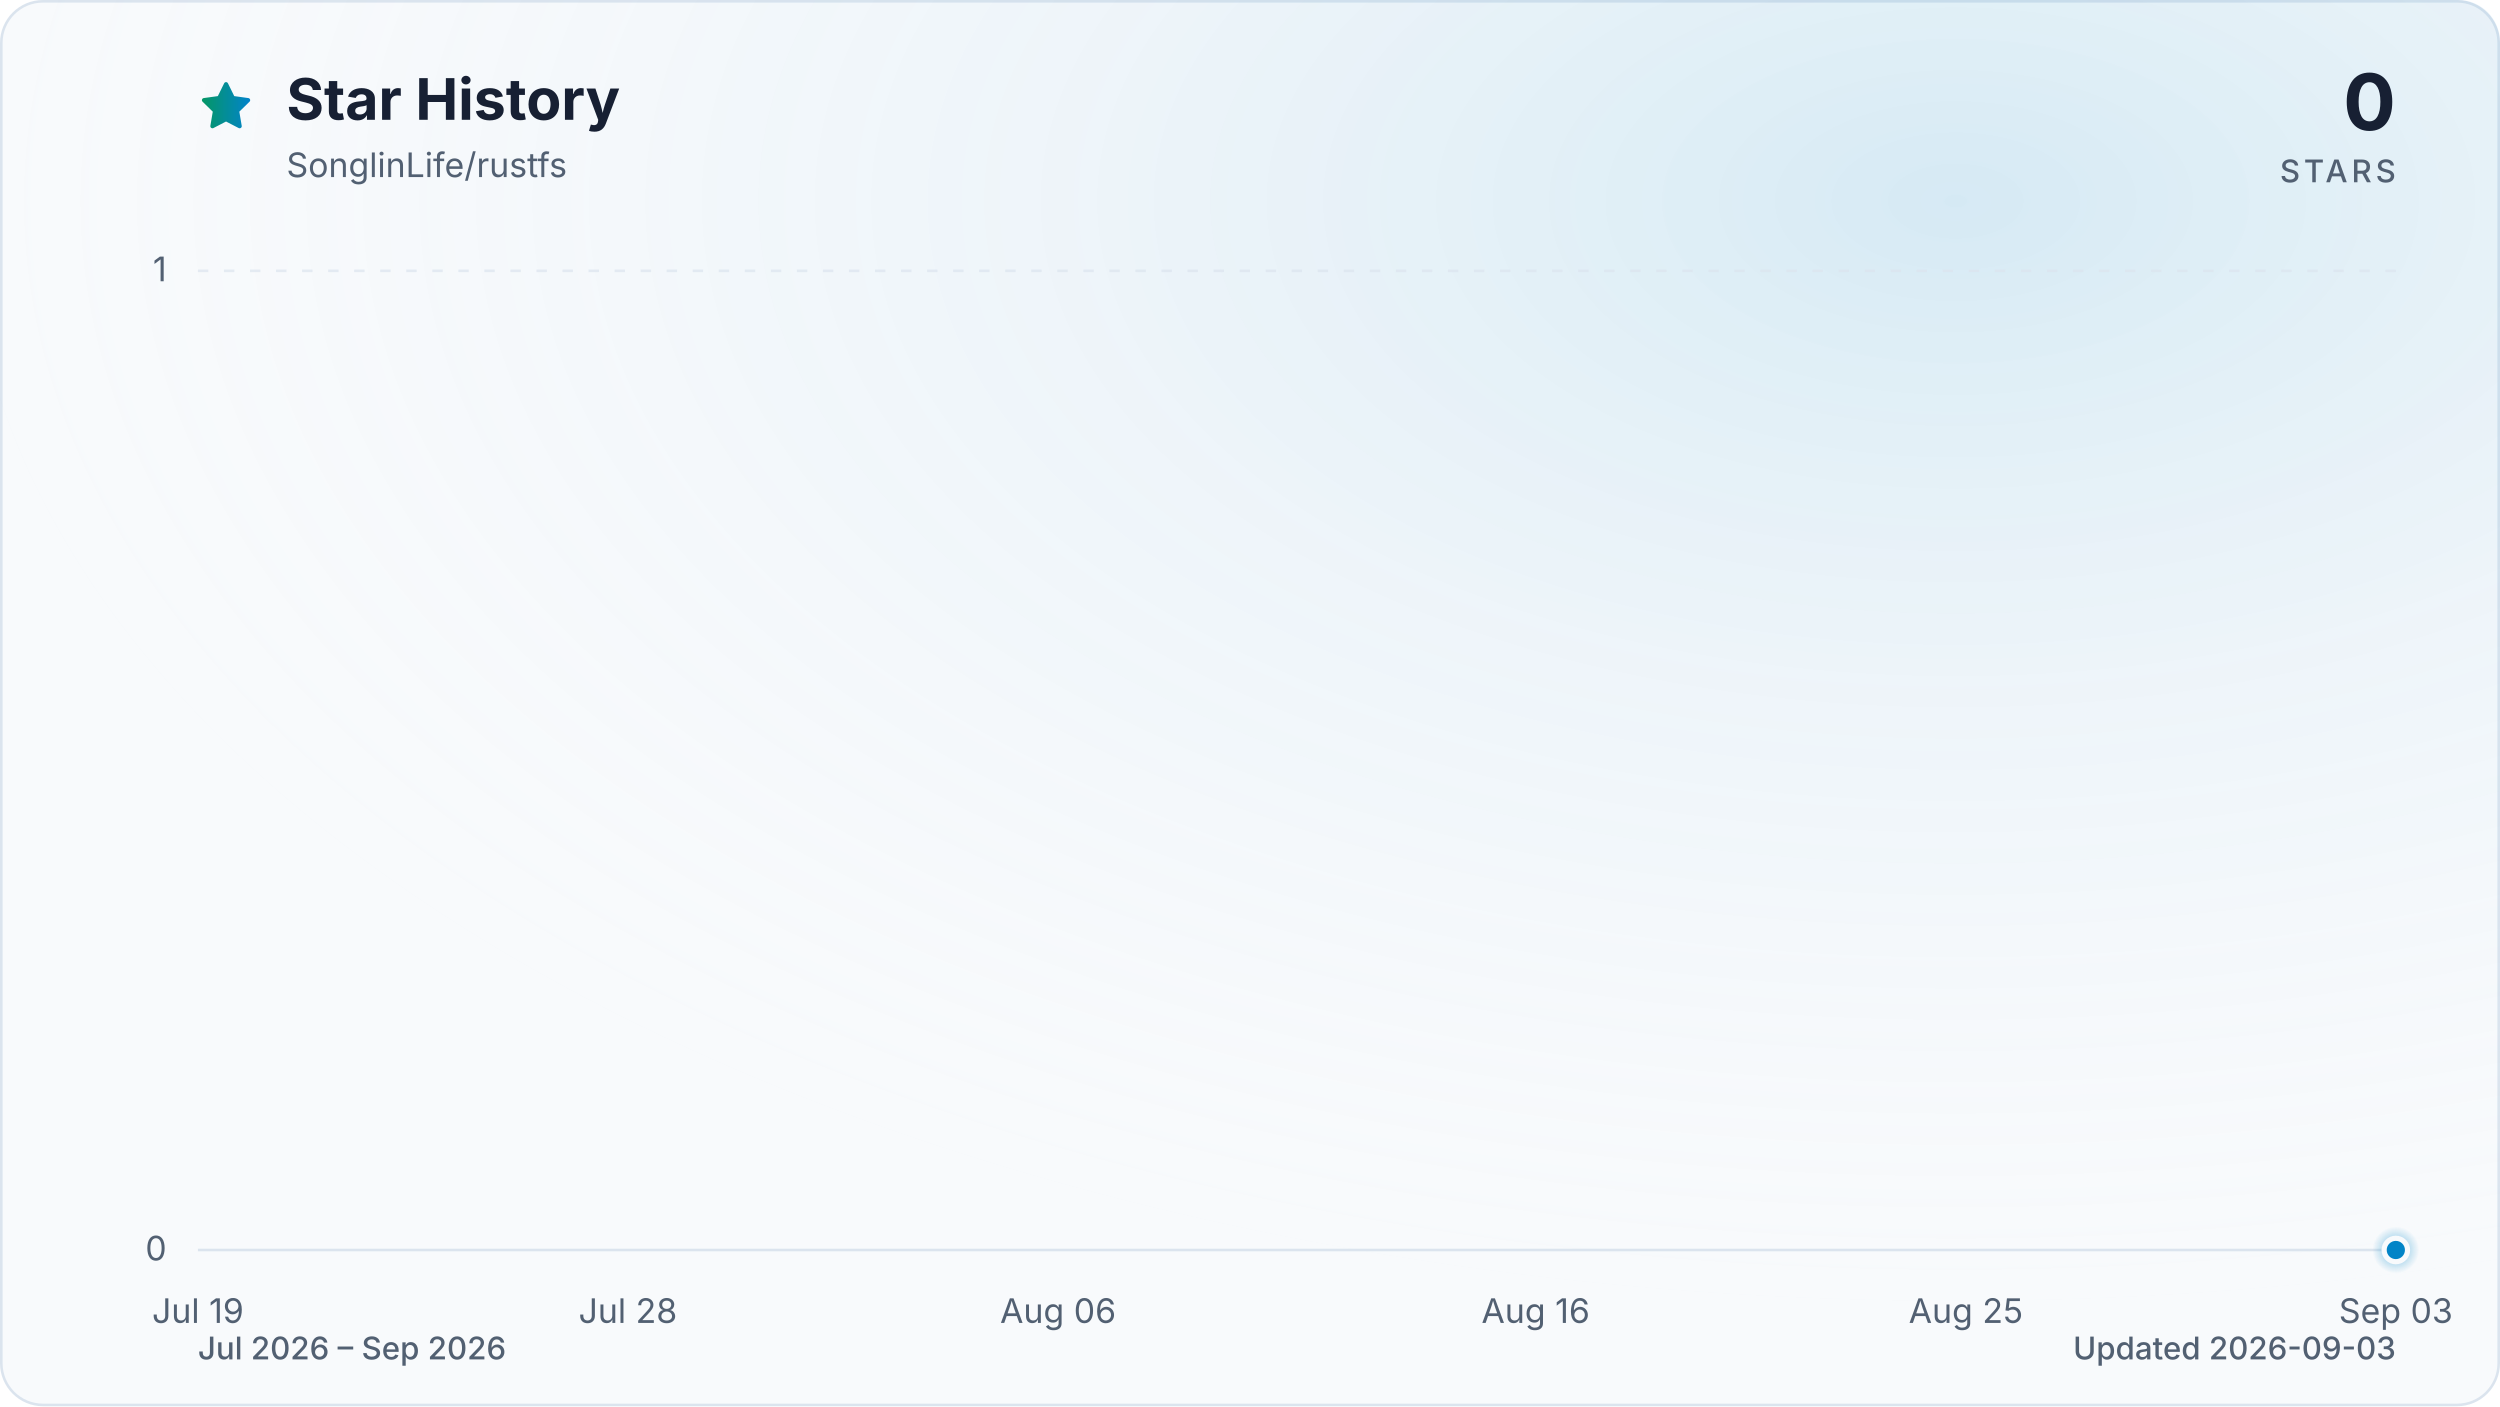
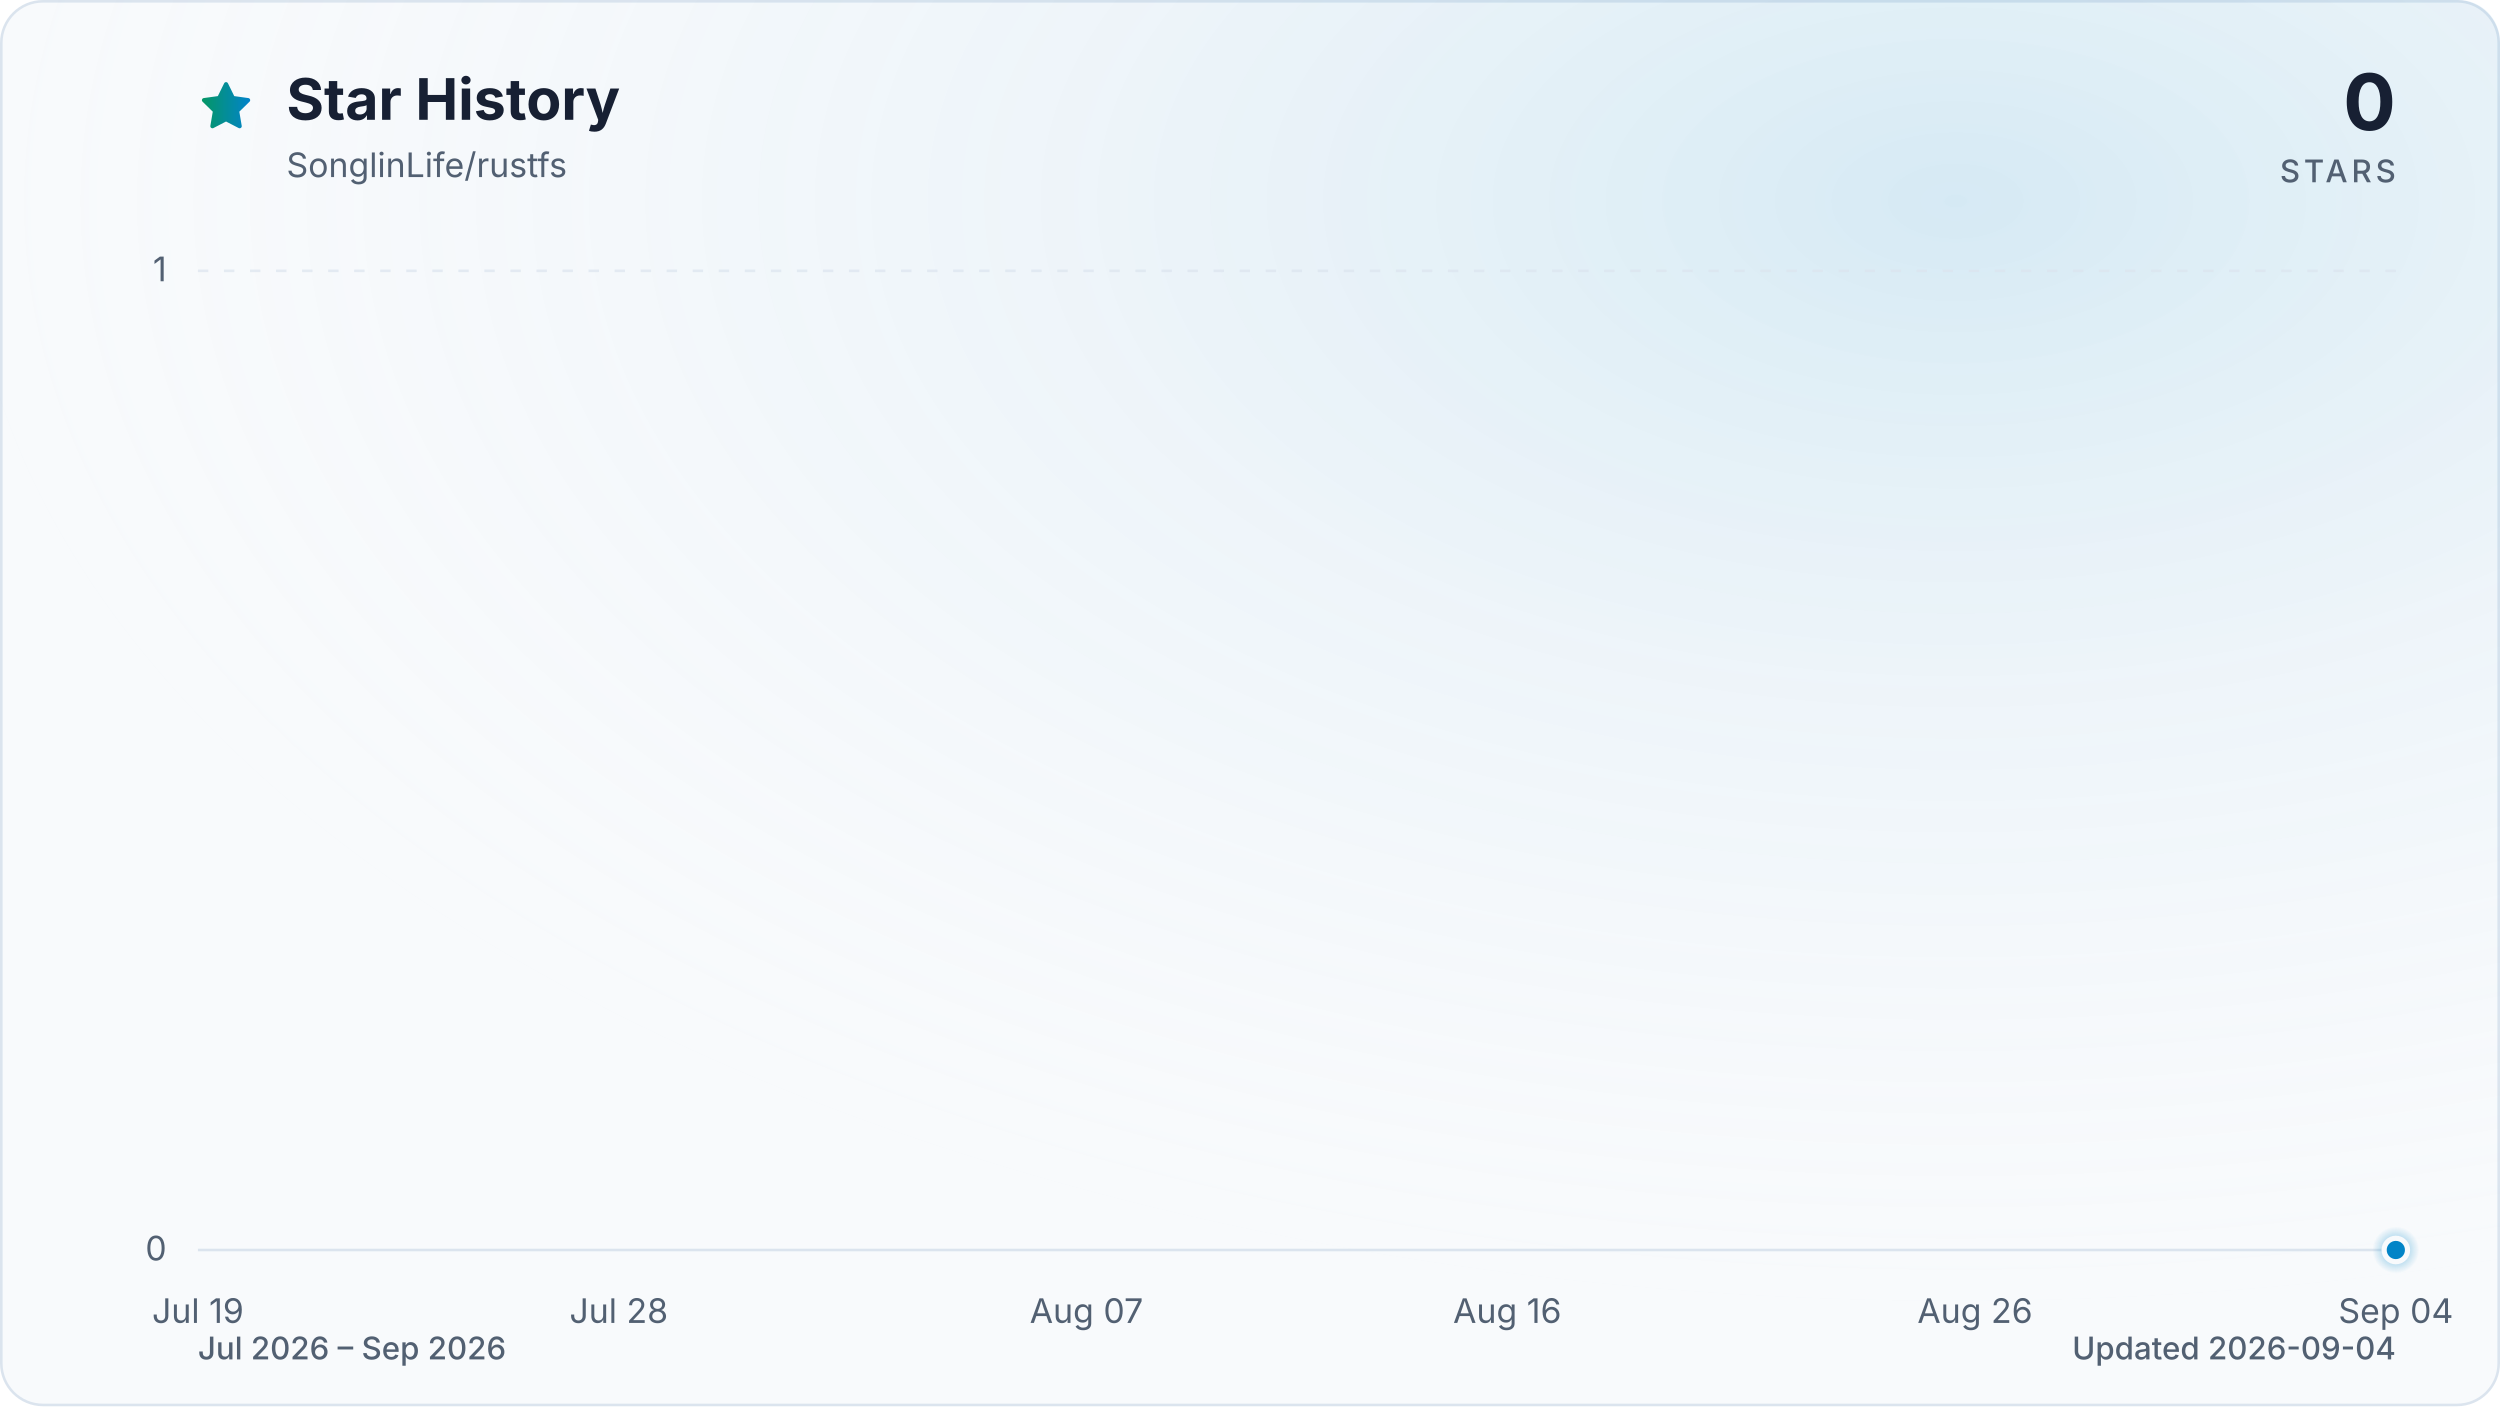
<svg xmlns="http://www.w3.org/2000/svg" viewBox="0 0 960 540" role="img" aria-labelledby="title description" data-style="gradient" data-variant="glow" data-animated="true">
  <defs>
    <linearGradient id="trend" x1="0" y1="0" x2="1" y2="0">
      <stop offset="0%" stop-color="#059669" />
      <stop offset="100%" stop-color="#0284c7" />
    </linearGradient>
    <linearGradient id="area" x1="0" y1="0" x2="0" y2="1">
      <stop offset="0%" stop-color="#059669" stop-opacity="0.30" />
      <stop offset="55%" stop-color="#0284c7" stop-opacity="0.10" />
      <stop offset="100%" stop-color="#0284c7" stop-opacity="0.01" />
    </linearGradient>
    <radialGradient id="marker-halo" cx="50%" cy="50%" r="50%">
      <stop offset="0%" stop-color="#0284c7" stop-opacity="0.55" />
      <stop offset="100%" stop-color="#0284c7" stop-opacity="0" />
    </radialGradient>
    <radialGradient id="surface-glow" cx="78%" cy="14%" r="80%">
      <stop offset="0%" stop-color="#0284c7" stop-opacity="0.14" />
      <stop offset="100%" stop-color="#f8fafc" stop-opacity="0" />
    </radialGradient>
    <filter id="trend-glow" x="-20%" y="-20%" width="140%" height="140%">
      <feGaussianBlur stdDeviation="7" />
    </filter>
  </defs>
  <style>
.trend-enter{transform-box:fill-box;transform-origin:center;animation:trend-enter 520ms cubic-bezier(0.16,1,0.3,1)}
.marker-enter{transform-box:fill-box;transform-origin:center;animation:marker-enter 320ms cubic-bezier(0.16,1,0.3,1) 200ms both}
.marker-pulse{transform-box:fill-box;transform-origin:center;animation:marker-pulse 2.6s ease-out infinite}
@keyframes trend-enter{from{opacity:.35;transform:translateY(10px)}to{opacity:1;transform:translateY(0)}}
@keyframes marker-enter{from{opacity:0;transform:scale(.4)}to{opacity:1;transform:scale(1)}}
@keyframes marker-pulse{0%{opacity:.5;transform:scale(.7)}70%,100%{opacity:0;transform:scale(2.1)}}
@media (prefers-reduced-motion:reduce){.trend-enter,.marker-enter,.marker-pulse{animation:none!important}}
@media (prefers-reduced-motion:reduce){.marker-pulse{opacity:0}}
</style>
  <rect x="0.5" y="0.5" width="959" height="539" fill="#f8fafc" stroke="#dbe4ee" stroke-width="1" rx="16" />
  <rect width="960" height="540" fill="url(#surface-glow)" rx="16" />
  <path d="M12 2.6l2.9 5.9 6.5.9-4.7 4.6 1.1 6.5-5.8-3-5.8 3 1.1-6.5-4.7-4.6 6.5-.9L12 2.6Z" transform="translate(76 30) scale(.9)" fill="url(#trend)" stroke="url(#trend)" stroke-width="1.8" stroke-linejoin="round" aria-hidden="true" />
  <text x="110" y="46" fill="#172033" font-family="ui-sans-serif, system-ui, -apple-system, BlinkMacSystemFont, 'Segoe UI', sans-serif" font-size="22" font-weight="700">Star History</text>
  <text x="110" y="68" fill="#526072" font-family="ui-sans-serif, system-ui, -apple-system, BlinkMacSystemFont, 'Segoe UI', sans-serif" font-size="13">SonglinLife/rustfs</text>
  <text x="920" y="50" fill="#172033" font-family="ui-sans-serif, system-ui, -apple-system, BlinkMacSystemFont, 'Segoe UI', sans-serif" font-size="30" font-weight="700" text-anchor="end">0</text>
  <text x="920" y="70" fill="#526072" font-family="ui-sans-serif, system-ui, -apple-system, BlinkMacSystemFont, 'Segoe UI', sans-serif" font-size="12" font-weight="500" letter-spacing="1.5" text-anchor="end">STARS</text>
  <line x1="76" y1="480.0" x2="920" y2="480.0" stroke="#dbe4ee" stroke-width="1" stroke-dasharray="0" opacity="1" />
  <text x="64" y="484.0" fill="#526072" font-family="ui-sans-serif, system-ui, -apple-system, BlinkMacSystemFont, 'Segoe UI', sans-serif" font-size="13" text-anchor="end">0</text>
  <line x1="76" y1="104.0" x2="920" y2="104.0" stroke="#dbe4ee" stroke-width="1" stroke-dasharray="4 6" opacity="0.7" />
  <text x="64" y="108.0" fill="#526072" font-family="ui-sans-serif, system-ui, -apple-system, BlinkMacSystemFont, 'Segoe UI', sans-serif" font-size="13" text-anchor="end">1</text>
  <text x="76.0" y="508" fill="#526072" font-family="ui-sans-serif, system-ui, -apple-system, BlinkMacSystemFont, 'Segoe UI', sans-serif" font-size="13" text-anchor="middle">Jul 19</text>
-   <text x="241.1" y="508" fill="#526072" font-family="ui-sans-serif, system-ui, -apple-system, BlinkMacSystemFont, 'Segoe UI', sans-serif" font-size="13" text-anchor="middle">Jul 28</text>
-   <text x="406.3" y="508" fill="#526072" font-family="ui-sans-serif, system-ui, -apple-system, BlinkMacSystemFont, 'Segoe UI', sans-serif" font-size="13" text-anchor="middle">Aug 06</text>
-   <text x="589.7" y="508" fill="#526072" font-family="ui-sans-serif, system-ui, -apple-system, BlinkMacSystemFont, 'Segoe UI', sans-serif" font-size="13" text-anchor="middle">Aug 16</text>
-   <text x="754.9" y="508" fill="#526072" font-family="ui-sans-serif, system-ui, -apple-system, BlinkMacSystemFont, 'Segoe UI', sans-serif" font-size="13" text-anchor="middle">Aug 25</text>
-   <text x="920.0" y="508" fill="#526072" font-family="ui-sans-serif, system-ui, -apple-system, BlinkMacSystemFont, 'Segoe UI', sans-serif" font-size="13" text-anchor="middle">Sep 03</text>
+   <text x="237.6" y="508" fill="#526072" font-family="ui-sans-serif, system-ui, -apple-system, BlinkMacSystemFont, 'Segoe UI', sans-serif" font-size="13" text-anchor="middle">Jul 28</text>
+   <text x="417.2" y="508" fill="#526072" font-family="ui-sans-serif, system-ui, -apple-system, BlinkMacSystemFont, 'Segoe UI', sans-serif" font-size="13" text-anchor="middle">Aug 07</text>
+   <text x="578.8" y="508" fill="#526072" font-family="ui-sans-serif, system-ui, -apple-system, BlinkMacSystemFont, 'Segoe UI', sans-serif" font-size="13" text-anchor="middle">Aug 16</text>
+   <text x="758.4" y="508" fill="#526072" font-family="ui-sans-serif, system-ui, -apple-system, BlinkMacSystemFont, 'Segoe UI', sans-serif" font-size="13" text-anchor="middle">Aug 26</text>
+   <text x="920.0" y="508" fill="#526072" font-family="ui-sans-serif, system-ui, -apple-system, BlinkMacSystemFont, 'Segoe UI', sans-serif" font-size="13" text-anchor="middle">Sep 04</text>
  <g class="trend-enter">
-     <path d="M 76.0 480.0 C 82.1 480.0, 88.2 480.0, 94.3 480.0 C 100.5 480.0, 106.6 480.0, 112.7 480.0 C 118.8 480.0, 124.9 480.0, 131.0 480.0 C 137.2 480.0, 143.3 480.0, 149.4 480.0 C 155.5 480.0, 161.6 480.0, 167.7 480.0 C 173.9 480.0, 180.0 480.0, 186.1 480.0 C 192.2 480.0, 198.3 480.0, 204.4 480.0 C 210.6 480.0, 216.7 480.0, 222.8 480.0 C 228.9 480.0, 235.0 480.0, 241.1 480.0 C 247.2 480.0, 253.4 480.0, 259.5 480.0 C 265.6 480.0, 271.7 480.0, 277.8 480.0 C 283.9 480.0, 290.1 480.0, 296.2 480.0 C 302.3 480.0, 308.4 480.0, 314.5 480.0 C 320.6 480.0, 326.8 480.0, 332.9 480.0 C 339.0 480.0, 345.1 480.0, 351.2 480.0 C 357.3 480.0, 363.4 480.0, 369.6 480.0 C 375.7 480.0, 381.8 480.0, 387.9 480.0 C 394.0 480.0, 400.1 480.0, 406.3 480.0 C 412.4 480.0, 418.5 480.0, 424.6 480.0 C 430.7 480.0, 436.8 480.0, 443.0 480.0 C 449.1 480.0, 455.2 480.0, 461.3 480.0 C 467.4 480.0, 473.5 480.0, 479.7 480.0 C 485.8 480.0, 491.9 480.0, 498.0 480.0 C 504.1 480.0, 510.2 480.0, 516.3 480.0 C 522.5 480.0, 528.6 480.0, 534.7 480.0 C 540.8 480.0, 546.9 480.0, 553.0 480.0 C 559.2 480.0, 565.3 480.0, 571.4 480.0 C 577.5 480.0, 583.6 480.0, 589.7 480.0 C 595.9 480.0, 602.0 480.0, 608.1 480.0 C 614.2 480.0, 620.3 480.0, 626.4 480.0 C 632.6 480.0, 638.7 480.0, 644.8 480.0 C 650.9 480.0, 657.0 480.0, 663.1 480.0 C 669.2 480.0, 675.4 480.0, 681.5 480.0 C 687.6 480.0, 693.7 480.0, 699.8 480.0 C 705.9 480.0, 712.1 480.0, 718.2 480.0 C 724.3 480.0, 730.4 480.0, 736.5 480.0 C 742.6 480.0, 748.8 480.0, 754.9 480.0 C 761.0 480.0, 767.1 480.0, 773.2 480.0 C 779.3 480.0, 785.4 480.0, 791.6 480.0 C 797.7 480.0, 803.8 480.0, 809.9 480.0 C 816.0 480.0, 822.1 480.0, 828.3 480.0 C 834.4 480.0, 840.5 480.0, 846.6 480.0 C 852.7 480.0, 858.8 480.0, 865.0 480.0 C 871.1 480.0, 877.2 480.0, 883.3 480.0 C 889.4 480.0, 895.5 480.0, 901.7 480.0 C 907.8 480.0, 913.9 480.0, 920.0 480.0 L 920.0 480.0 L 76.0 480.0 Z" fill="url(#area)" />
-     <path d="M 76.0 480.0 C 82.1 480.0, 88.2 480.0, 94.3 480.0 C 100.5 480.0, 106.6 480.0, 112.7 480.0 C 118.8 480.0, 124.9 480.0, 131.0 480.0 C 137.2 480.0, 143.3 480.0, 149.4 480.0 C 155.5 480.0, 161.6 480.0, 167.7 480.0 C 173.9 480.0, 180.0 480.0, 186.1 480.0 C 192.2 480.0, 198.3 480.0, 204.4 480.0 C 210.6 480.0, 216.7 480.0, 222.8 480.0 C 228.9 480.0, 235.0 480.0, 241.1 480.0 C 247.2 480.0, 253.4 480.0, 259.5 480.0 C 265.6 480.0, 271.7 480.0, 277.8 480.0 C 283.9 480.0, 290.1 480.0, 296.2 480.0 C 302.3 480.0, 308.4 480.0, 314.5 480.0 C 320.6 480.0, 326.8 480.0, 332.9 480.0 C 339.0 480.0, 345.1 480.0, 351.2 480.0 C 357.3 480.0, 363.4 480.0, 369.6 480.0 C 375.7 480.0, 381.8 480.0, 387.9 480.0 C 394.0 480.0, 400.1 480.0, 406.3 480.0 C 412.4 480.0, 418.5 480.0, 424.6 480.0 C 430.7 480.0, 436.8 480.0, 443.0 480.0 C 449.1 480.0, 455.2 480.0, 461.3 480.0 C 467.4 480.0, 473.5 480.0, 479.7 480.0 C 485.8 480.0, 491.9 480.0, 498.0 480.0 C 504.1 480.0, 510.2 480.0, 516.3 480.0 C 522.5 480.0, 528.6 480.0, 534.7 480.0 C 540.8 480.0, 546.9 480.0, 553.0 480.0 C 559.2 480.0, 565.3 480.0, 571.4 480.0 C 577.5 480.0, 583.6 480.0, 589.7 480.0 C 595.9 480.0, 602.0 480.0, 608.1 480.0 C 614.2 480.0, 620.3 480.0, 626.4 480.0 C 632.6 480.0, 638.7 480.0, 644.8 480.0 C 650.9 480.0, 657.0 480.0, 663.1 480.0 C 669.2 480.0, 675.4 480.0, 681.5 480.0 C 687.6 480.0, 693.7 480.0, 699.8 480.0 C 705.9 480.0, 712.1 480.0, 718.2 480.0 C 724.3 480.0, 730.4 480.0, 736.5 480.0 C 742.6 480.0, 748.8 480.0, 754.9 480.0 C 761.0 480.0, 767.1 480.0, 773.2 480.0 C 779.3 480.0, 785.4 480.0, 791.6 480.0 C 797.7 480.0, 803.8 480.0, 809.9 480.0 C 816.0 480.0, 822.1 480.0, 828.3 480.0 C 834.4 480.0, 840.5 480.0, 846.6 480.0 C 852.7 480.0, 858.8 480.0, 865.0 480.0 C 871.1 480.0, 877.2 480.0, 883.3 480.0 C 889.4 480.0, 895.5 480.0, 901.7 480.0 C 907.8 480.0, 913.9 480.0, 920.0 480.0" fill="none" stroke="url(#trend)" stroke-width="12" stroke-linecap="round" stroke-linejoin="round" opacity="0.16" filter="url(#trend-glow)" />
-     <path d="M 76.0 480.0 C 82.1 480.0, 88.2 480.0, 94.3 480.0 C 100.5 480.0, 106.6 480.0, 112.7 480.0 C 118.8 480.0, 124.9 480.0, 131.0 480.0 C 137.2 480.0, 143.3 480.0, 149.4 480.0 C 155.5 480.0, 161.6 480.0, 167.7 480.0 C 173.9 480.0, 180.0 480.0, 186.1 480.0 C 192.2 480.0, 198.3 480.0, 204.4 480.0 C 210.6 480.0, 216.7 480.0, 222.8 480.0 C 228.9 480.0, 235.0 480.0, 241.1 480.0 C 247.2 480.0, 253.4 480.0, 259.5 480.0 C 265.6 480.0, 271.7 480.0, 277.8 480.0 C 283.9 480.0, 290.1 480.0, 296.2 480.0 C 302.3 480.0, 308.4 480.0, 314.5 480.0 C 320.6 480.0, 326.8 480.0, 332.9 480.0 C 339.0 480.0, 345.1 480.0, 351.2 480.0 C 357.3 480.0, 363.4 480.0, 369.6 480.0 C 375.7 480.0, 381.8 480.0, 387.9 480.0 C 394.0 480.0, 400.1 480.0, 406.3 480.0 C 412.4 480.0, 418.5 480.0, 424.6 480.0 C 430.7 480.0, 436.8 480.0, 443.0 480.0 C 449.1 480.0, 455.2 480.0, 461.3 480.0 C 467.4 480.0, 473.5 480.0, 479.7 480.0 C 485.8 480.0, 491.9 480.0, 498.0 480.0 C 504.1 480.0, 510.2 480.0, 516.3 480.0 C 522.5 480.0, 528.6 480.0, 534.7 480.0 C 540.8 480.0, 546.9 480.0, 553.0 480.0 C 559.2 480.0, 565.3 480.0, 571.4 480.0 C 577.5 480.0, 583.6 480.0, 589.7 480.0 C 595.9 480.0, 602.0 480.0, 608.1 480.0 C 614.2 480.0, 620.3 480.0, 626.4 480.0 C 632.6 480.0, 638.7 480.0, 644.8 480.0 C 650.9 480.0, 657.0 480.0, 663.1 480.0 C 669.2 480.0, 675.4 480.0, 681.5 480.0 C 687.6 480.0, 693.7 480.0, 699.8 480.0 C 705.9 480.0, 712.1 480.0, 718.2 480.0 C 724.3 480.0, 730.4 480.0, 736.5 480.0 C 742.6 480.0, 748.8 480.0, 754.9 480.0 C 761.0 480.0, 767.1 480.0, 773.2 480.0 C 779.3 480.0, 785.4 480.0, 791.6 480.0 C 797.7 480.0, 803.8 480.0, 809.9 480.0 C 816.0 480.0, 822.1 480.0, 828.3 480.0 C 834.4 480.0, 840.5 480.0, 846.6 480.0 C 852.7 480.0, 858.8 480.0, 865.0 480.0 C 871.1 480.0, 877.2 480.0, 883.3 480.0 C 889.4 480.0, 895.5 480.0, 901.7 480.0 C 907.8 480.0, 913.9 480.0, 920.0 480.0" fill="none" stroke="url(#trend)" stroke-width="3" stroke-linecap="round" stroke-linejoin="round" />
+     <path d="M 76.0 480.0 C 82.0 480.0, 88.0 480.0, 94.0 480.0 C 99.9 480.0, 105.9 480.0, 111.9 480.0 C 117.9 480.0, 123.9 480.0, 129.9 480.0 C 135.9 480.0, 141.8 480.0, 147.8 480.0 C 153.8 480.0, 159.8 480.0, 165.8 480.0 C 171.8 480.0, 177.8 480.0, 183.7 480.0 C 189.7 480.0, 195.7 480.0, 201.7 480.0 C 207.7 480.0, 213.7 480.0, 219.7 480.0 C 225.6 480.0, 231.6 480.0, 237.6 480.0 C 243.6 480.0, 249.6 480.0, 255.6 480.0 C 261.6 480.0, 267.5 480.0, 273.5 480.0 C 279.5 480.0, 285.5 480.0, 291.5 480.0 C 297.5 480.0, 303.5 480.0, 309.4 480.0 C 315.4 480.0, 321.4 480.0, 327.4 480.0 C 333.4 480.0, 339.4 480.0, 345.4 480.0 C 351.3 480.0, 357.3 480.0, 363.3 480.0 C 369.3 480.0, 375.3 480.0, 381.3 480.0 C 387.3 480.0, 393.2 480.0, 399.2 480.0 C 405.2 480.0, 411.2 480.0, 417.2 480.0 C 423.2 480.0, 429.2 480.0, 435.1 480.0 C 441.1 480.0, 447.1 480.0, 453.1 480.0 C 459.1 480.0, 465.1 480.0, 471.1 480.0 C 477.0 480.0, 483.0 480.0, 489.0 480.0 C 495.0 480.0, 501.0 480.0, 507.0 480.0 C 513.0 480.0, 519.0 480.0, 524.9 480.0 C 530.9 480.0, 536.9 480.0, 542.9 480.0 C 548.9 480.0, 554.9 480.0, 560.9 480.0 C 566.8 480.0, 572.8 480.0, 578.8 480.0 C 584.8 480.0, 590.8 480.0, 596.8 480.0 C 602.8 480.0, 608.7 480.0, 614.7 480.0 C 620.7 480.0, 626.7 480.0, 632.7 480.0 C 638.7 480.0, 644.7 480.0, 650.6 480.0 C 656.6 480.0, 662.6 480.0, 668.6 480.0 C 674.6 480.0, 680.6 480.0, 686.6 480.0 C 692.5 480.0, 698.5 480.0, 704.5 480.0 C 710.5 480.0, 716.5 480.0, 722.5 480.0 C 728.5 480.0, 734.4 480.0, 740.4 480.0 C 746.4 480.0, 752.4 480.0, 758.4 480.0 C 764.4 480.0, 770.4 480.0, 776.3 480.0 C 782.3 480.0, 788.3 480.0, 794.3 480.0 C 800.3 480.0, 806.3 480.0, 812.3 480.0 C 818.2 480.0, 824.2 480.0, 830.2 480.0 C 836.2 480.0, 842.2 480.0, 848.2 480.0 C 854.2 480.0, 860.1 480.0, 866.1 480.0 C 872.1 480.0, 878.1 480.0, 884.1 480.0 C 890.1 480.0, 896.1 480.0, 902.0 480.0 C 908.0 480.0, 914.0 480.0, 920.0 480.0 L 920.0 480.0 L 76.0 480.0 Z" fill="url(#area)" />
+     <path d="M 76.0 480.0 C 82.0 480.0, 88.0 480.0, 94.0 480.0 C 99.9 480.0, 105.9 480.0, 111.9 480.0 C 117.9 480.0, 123.9 480.0, 129.9 480.0 C 135.9 480.0, 141.8 480.0, 147.8 480.0 C 153.8 480.0, 159.8 480.0, 165.8 480.0 C 171.8 480.0, 177.8 480.0, 183.7 480.0 C 189.7 480.0, 195.7 480.0, 201.7 480.0 C 207.7 480.0, 213.7 480.0, 219.7 480.0 C 225.6 480.0, 231.6 480.0, 237.6 480.0 C 243.6 480.0, 249.6 480.0, 255.6 480.0 C 261.6 480.0, 267.5 480.0, 273.5 480.0 C 279.5 480.0, 285.5 480.0, 291.5 480.0 C 297.5 480.0, 303.5 480.0, 309.4 480.0 C 315.4 480.0, 321.4 480.0, 327.4 480.0 C 333.4 480.0, 339.4 480.0, 345.4 480.0 C 351.3 480.0, 357.3 480.0, 363.3 480.0 C 369.3 480.0, 375.3 480.0, 381.3 480.0 C 387.3 480.0, 393.2 480.0, 399.2 480.0 C 405.2 480.0, 411.2 480.0, 417.2 480.0 C 423.2 480.0, 429.2 480.0, 435.1 480.0 C 441.1 480.0, 447.1 480.0, 453.1 480.0 C 459.1 480.0, 465.1 480.0, 471.1 480.0 C 477.0 480.0, 483.0 480.0, 489.0 480.0 C 495.0 480.0, 501.0 480.0, 507.0 480.0 C 513.0 480.0, 519.0 480.0, 524.9 480.0 C 530.9 480.0, 536.9 480.0, 542.9 480.0 C 548.9 480.0, 554.9 480.0, 560.9 480.0 C 566.8 480.0, 572.8 480.0, 578.8 480.0 C 584.8 480.0, 590.8 480.0, 596.8 480.0 C 602.8 480.0, 608.7 480.0, 614.7 480.0 C 620.7 480.0, 626.7 480.0, 632.7 480.0 C 638.7 480.0, 644.7 480.0, 650.6 480.0 C 656.6 480.0, 662.6 480.0, 668.6 480.0 C 674.6 480.0, 680.6 480.0, 686.6 480.0 C 692.5 480.0, 698.5 480.0, 704.5 480.0 C 710.5 480.0, 716.5 480.0, 722.5 480.0 C 728.5 480.0, 734.4 480.0, 740.4 480.0 C 746.4 480.0, 752.4 480.0, 758.4 480.0 C 764.4 480.0, 770.4 480.0, 776.3 480.0 C 782.3 480.0, 788.3 480.0, 794.3 480.0 C 800.3 480.0, 806.3 480.0, 812.3 480.0 C 818.2 480.0, 824.2 480.0, 830.2 480.0 C 836.2 480.0, 842.2 480.0, 848.2 480.0 C 854.2 480.0, 860.1 480.0, 866.1 480.0 C 872.1 480.0, 878.1 480.0, 884.1 480.0 C 890.1 480.0, 896.1 480.0, 902.0 480.0 C 908.0 480.0, 914.0 480.0, 920.0 480.0" fill="none" stroke="url(#trend)" stroke-width="12" stroke-linecap="round" stroke-linejoin="round" opacity="0.16" filter="url(#trend-glow)" />
+     <path d="M 76.0 480.0 C 82.0 480.0, 88.0 480.0, 94.0 480.0 C 99.9 480.0, 105.9 480.0, 111.9 480.0 C 117.9 480.0, 123.9 480.0, 129.9 480.0 C 135.9 480.0, 141.8 480.0, 147.8 480.0 C 153.8 480.0, 159.8 480.0, 165.8 480.0 C 171.8 480.0, 177.8 480.0, 183.7 480.0 C 189.7 480.0, 195.7 480.0, 201.7 480.0 C 207.7 480.0, 213.7 480.0, 219.7 480.0 C 225.6 480.0, 231.6 480.0, 237.6 480.0 C 243.6 480.0, 249.6 480.0, 255.6 480.0 C 261.6 480.0, 267.5 480.0, 273.5 480.0 C 279.5 480.0, 285.5 480.0, 291.5 480.0 C 297.5 480.0, 303.5 480.0, 309.4 480.0 C 315.4 480.0, 321.4 480.0, 327.4 480.0 C 333.4 480.0, 339.4 480.0, 345.4 480.0 C 351.3 480.0, 357.3 480.0, 363.3 480.0 C 369.3 480.0, 375.3 480.0, 381.3 480.0 C 387.3 480.0, 393.2 480.0, 399.2 480.0 C 405.2 480.0, 411.2 480.0, 417.2 480.0 C 423.2 480.0, 429.2 480.0, 435.1 480.0 C 441.1 480.0, 447.1 480.0, 453.1 480.0 C 459.1 480.0, 465.1 480.0, 471.1 480.0 C 477.0 480.0, 483.0 480.0, 489.0 480.0 C 495.0 480.0, 501.0 480.0, 507.0 480.0 C 513.0 480.0, 519.0 480.0, 524.9 480.0 C 530.9 480.0, 536.9 480.0, 542.9 480.0 C 548.9 480.0, 554.9 480.0, 560.9 480.0 C 566.8 480.0, 572.8 480.0, 578.8 480.0 C 584.8 480.0, 590.8 480.0, 596.8 480.0 C 602.8 480.0, 608.7 480.0, 614.7 480.0 C 620.7 480.0, 626.7 480.0, 632.7 480.0 C 638.7 480.0, 644.7 480.0, 650.6 480.0 C 656.6 480.0, 662.6 480.0, 668.6 480.0 C 674.6 480.0, 680.6 480.0, 686.6 480.0 C 692.5 480.0, 698.5 480.0, 704.5 480.0 C 710.5 480.0, 716.5 480.0, 722.5 480.0 C 728.5 480.0, 734.4 480.0, 740.4 480.0 C 746.4 480.0, 752.4 480.0, 758.4 480.0 C 764.4 480.0, 770.4 480.0, 776.3 480.0 C 782.3 480.0, 788.3 480.0, 794.3 480.0 C 800.3 480.0, 806.3 480.0, 812.3 480.0 C 818.2 480.0, 824.2 480.0, 830.2 480.0 C 836.2 480.0, 842.2 480.0, 848.2 480.0 C 854.2 480.0, 860.1 480.0, 866.1 480.0 C 872.1 480.0, 878.1 480.0, 884.1 480.0 C 890.1 480.0, 896.1 480.0, 902.0 480.0 C 908.0 480.0, 914.0 480.0, 920.0 480.0" fill="none" stroke="url(#trend)" stroke-width="3" stroke-linecap="round" stroke-linejoin="round" />
  </g>
  <g class="marker-enter">
    <circle class="marker-pulse" cx="920.0" cy="480.0" r="9" fill="url(#marker-halo)" />
    <circle cx="920.0" cy="480.0" r="4.5" fill="#0284c7" stroke="#f8fafc" stroke-width="2" />
  </g>
  <text x="76" y="522" fill="#526072" font-family="ui-sans-serif, system-ui, -apple-system, BlinkMacSystemFont, 'Segoe UI', sans-serif" font-size="12" font-weight="500">Jul 2026 – Sep 2026</text>
-   <text x="920" y="522" fill="#526072" font-family="ui-sans-serif, system-ui, -apple-system, BlinkMacSystemFont, 'Segoe UI', sans-serif" font-size="12" font-weight="500" text-anchor="end">Updated 2026-09-03</text>
+   <text x="920" y="522" fill="#526072" font-family="ui-sans-serif, system-ui, -apple-system, BlinkMacSystemFont, 'Segoe UI', sans-serif" font-size="12" font-weight="500" text-anchor="end">Updated 2026-09-04</text>
</svg>
